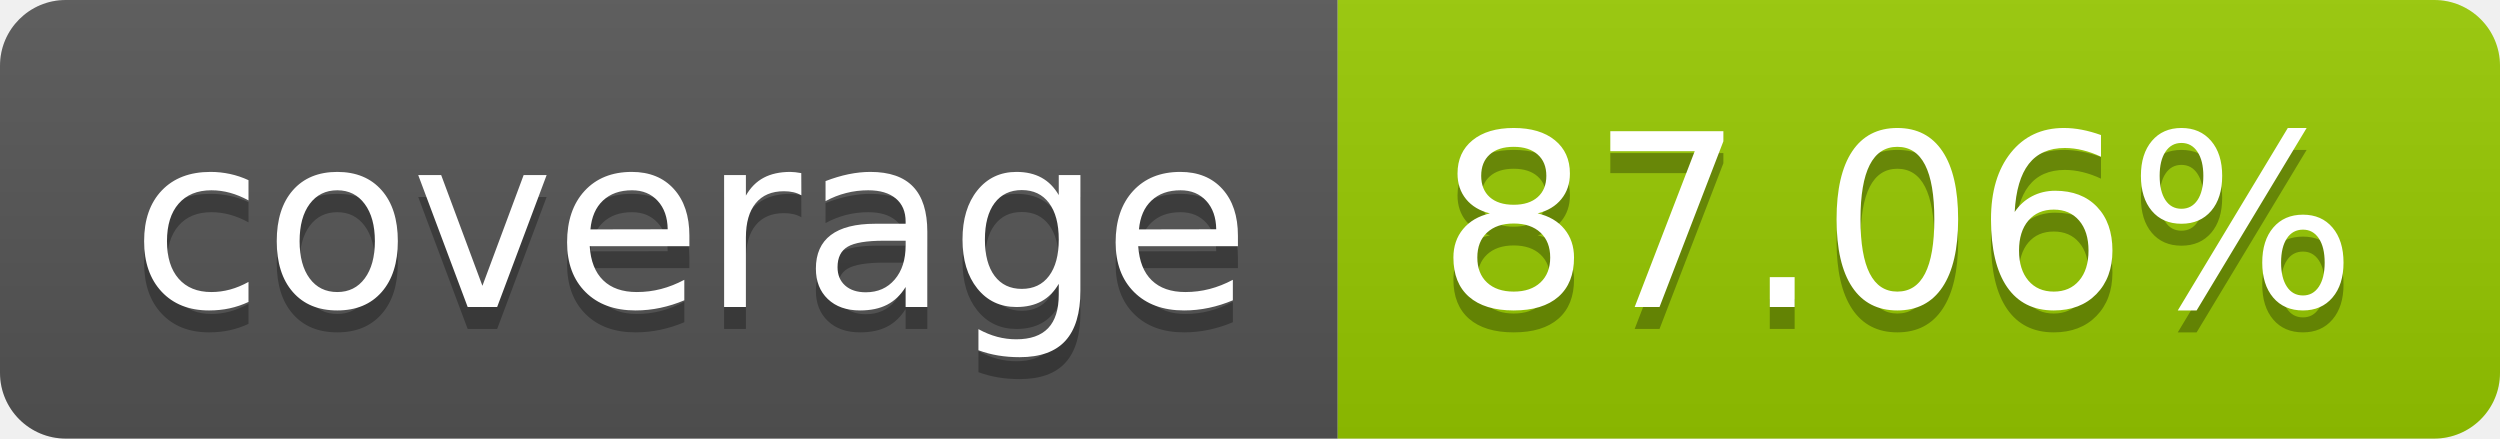
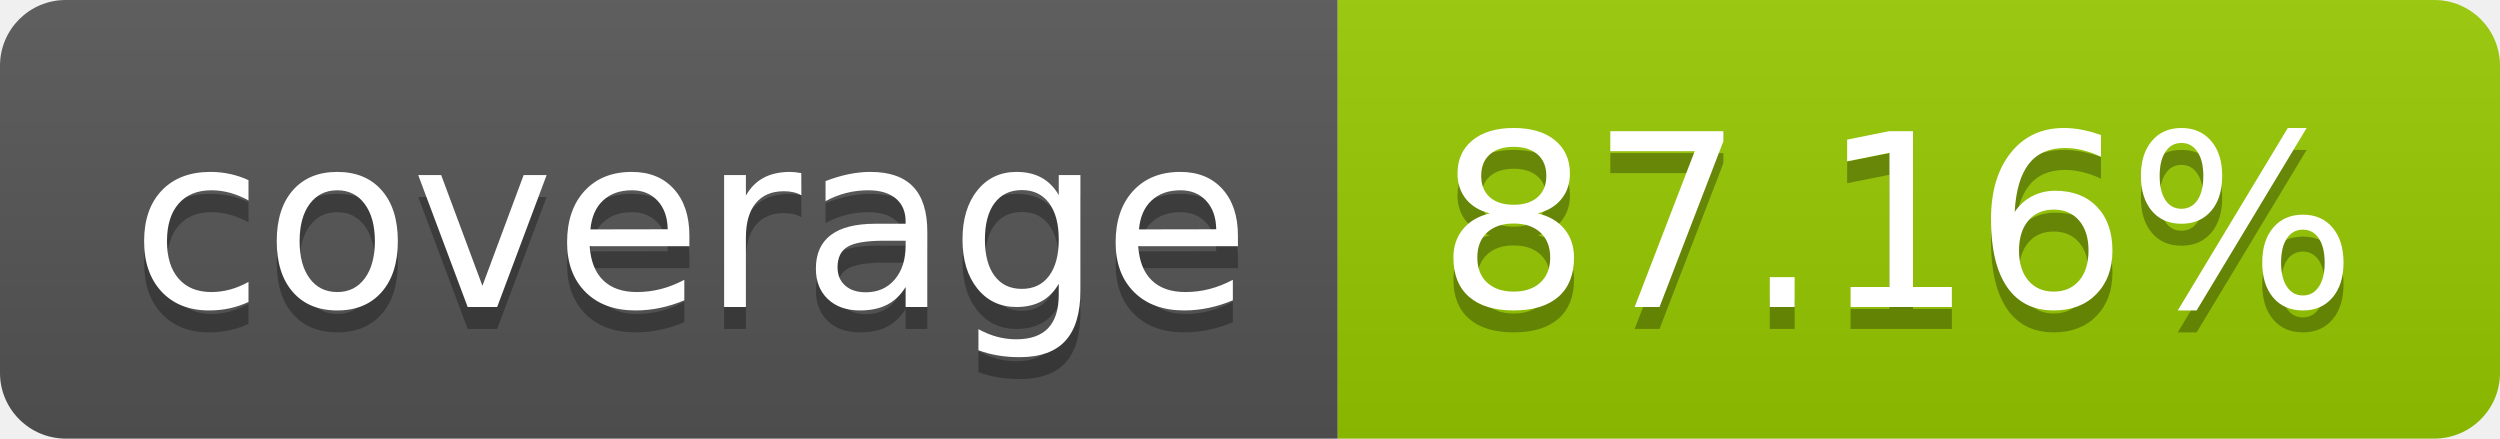
- <svg xmlns="http://www.w3.org/2000/svg" width="114" height="20" role="img" aria-label="coverage: 87.06%">
+ <svg xmlns="http://www.w3.org/2000/svg" width="114" height="20" role="img" aria-label="coverage: 87.16%">
  <linearGradient id="s" x2="0" y2="100%">
    <stop offset="0" stop-color="#bbb" stop-opacity=".1" />
    <stop offset="1" stop-opacity=".1" />
  </linearGradient>
  <clipPath id="r">
    <rect width="114" height="20" rx="3" fill="#fff" />
  </clipPath>
  <g clip-path="url(#r)">
    <rect width="61" height="20" fill="#555" />
    <rect x="61" width="53" height="20" fill="#97ca00" />
    <rect width="114" height="20" fill="url(#s)" />
  </g>
  <g fill="#fff" text-anchor="middle" font-family="Verdana,Geneva,DejaVu Sans,sans-serif" text-rendering="geometricPrecision" font-size="110">
    <text aria-hidden="true" x="315" y="150" fill="#010101" fill-opacity=".3" transform="scale(.1)" textLength="510">coverage</text>
    <text x="315" y="140" transform="scale(.1)" fill="#fff" textLength="510">coverage</text>
-     <text aria-hidden="true" x="865" y="150" fill="#010101" fill-opacity=".3" transform="scale(.1)" textLength="430">87.06%</text>
-     <text x="865" y="140" transform="scale(.1)" fill="#fff" textLength="430">87.06%</text>
+     <text aria-hidden="true" x="865" y="150" fill="#010101" fill-opacity=".3" transform="scale(.1)" textLength="430">87.16%</text>
+     <text x="865" y="140" transform="scale(.1)" fill="#fff" textLength="430">87.16%</text>
  </g>
</svg>
